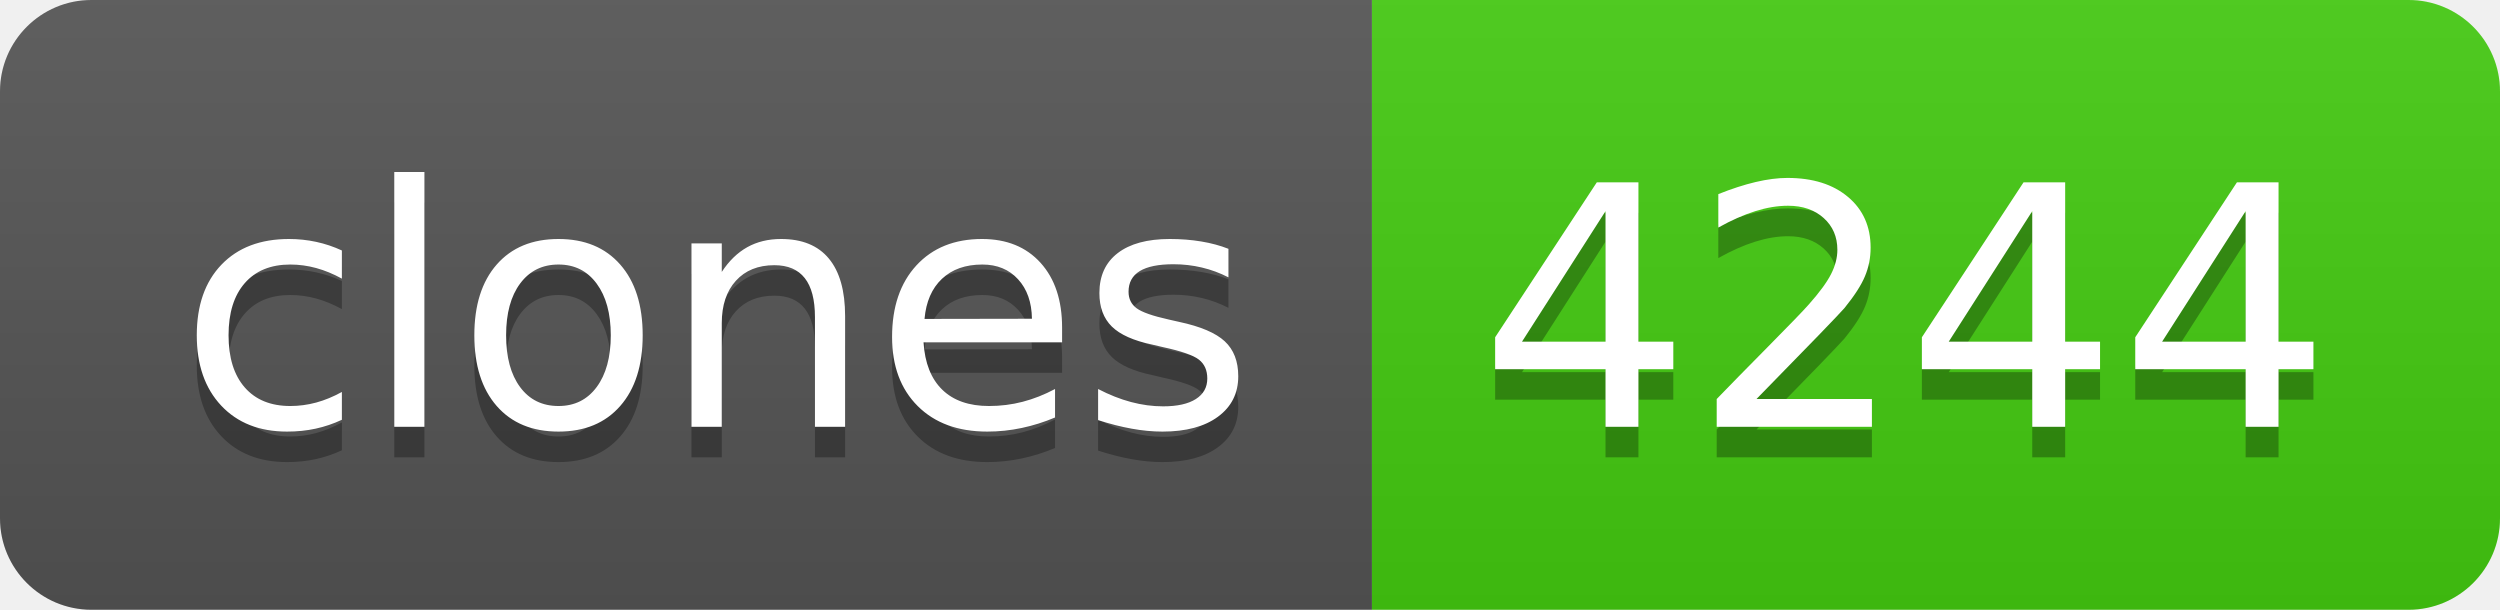
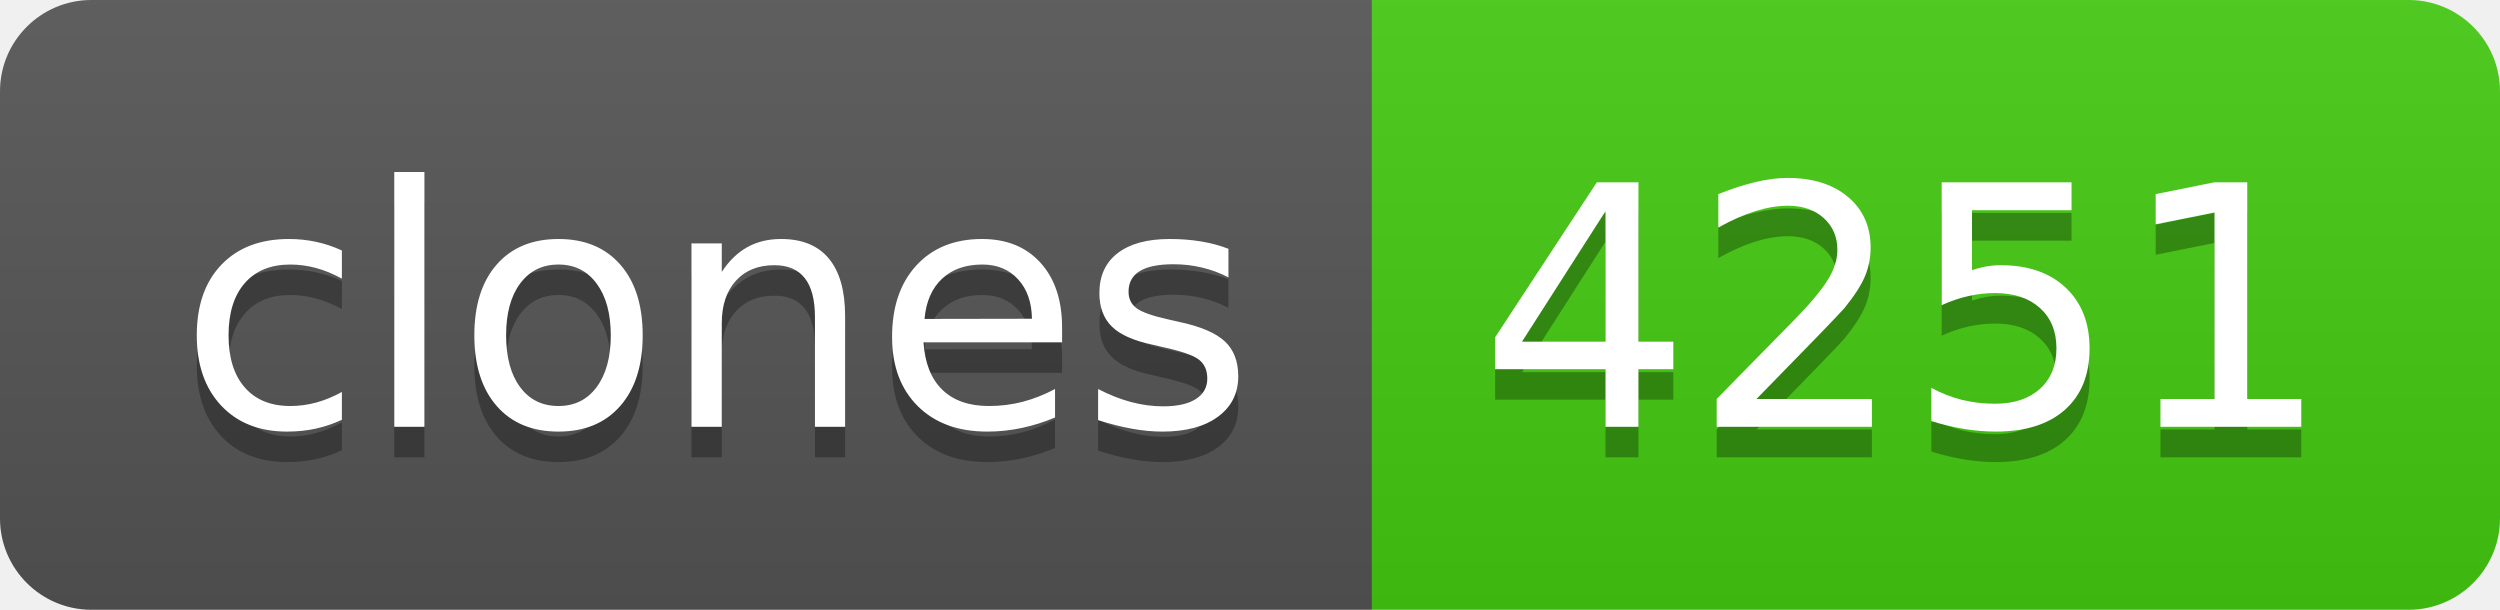
- <svg xmlns="http://www.w3.org/2000/svg" width="82" height="20" role="img" aria-label="clones: 4244">
+ <svg xmlns="http://www.w3.org/2000/svg" width="82" height="20" role="img" aria-label="clones: 4251">
  <linearGradient id="s" x2="0" y2="100%">
    <stop offset="0" stop-color="#bbb" stop-opacity=".1" />
    <stop offset="1" stop-opacity=".1" />
  </linearGradient>
  <clipPath id="r">
    <rect width="82" height="20" rx="3" fill="#fff" />
  </clipPath>
  <g clip-path="url(#r)">
    <rect width="45" height="20" fill="#555" />
    <rect x="45" width="37" height="20" fill="#4c1" />
    <rect width="82" height="20" fill="url(#s)" />
  </g>
  <g fill="#fff" text-anchor="middle" font-family="Verdana,Geneva,DejaVu Sans,sans-serif" text-rendering="geometricPrecision" font-size="110">
    <text aria-hidden="true" x="235" y="150" fill="#010101" fill-opacity=".3" transform="scale(.1)" textLength="350">clones</text>
    <text x="235" y="140" transform="scale(.1)" fill="#fff" textLength="350">clones</text>
-     <text aria-hidden="true" x="625" y="150" fill="#010101" fill-opacity=".3" transform="scale(.1)" textLength="270">4244</text>
-     <text x="625" y="140" transform="scale(.1)" fill="#fff" textLength="270">4244</text>
+     <text aria-hidden="true" x="625" y="150" fill="#010101" fill-opacity=".3" transform="scale(.1)" textLength="270">4251</text>
+     <text x="625" y="140" transform="scale(.1)" fill="#fff" textLength="270">4251</text>
  </g>
</svg>
